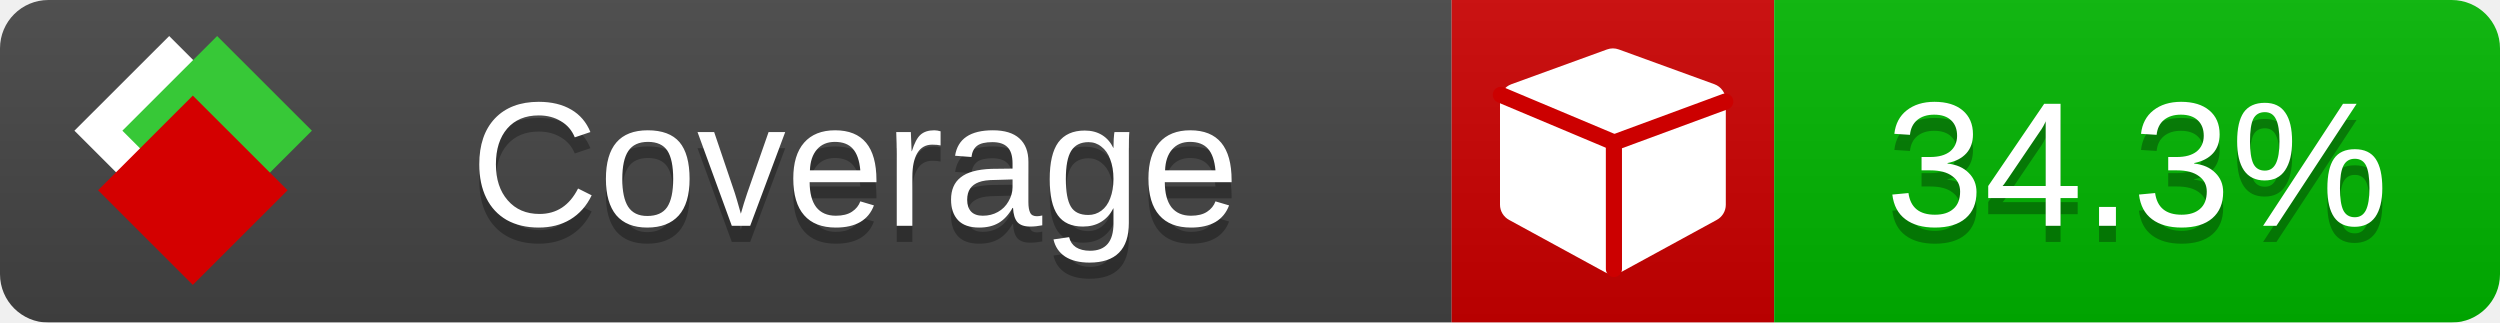
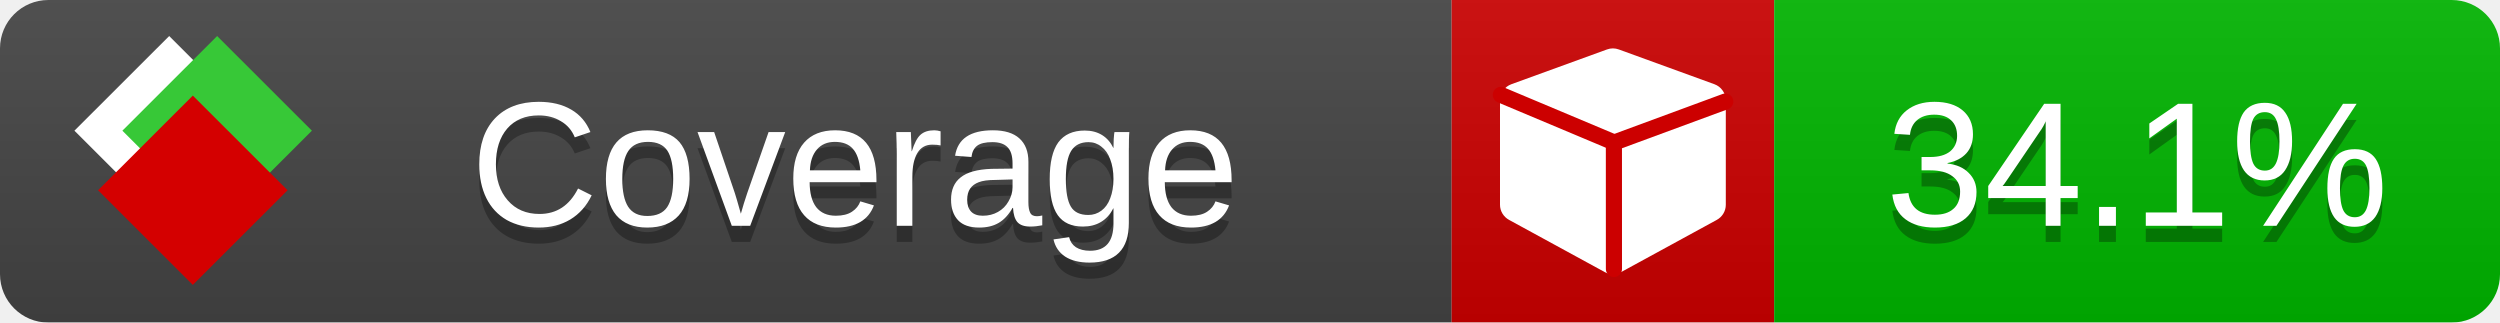
<svg xmlns="http://www.w3.org/2000/svg" xmlns:xlink="http://www.w3.org/1999/xlink" width="155" height="20">
  <style type="text/css">
          
            @keyframes fade1 {
                0% { visibility: visible; opacity: 1; }
               23% { visibility: visible; opacity: 1; }
               25% { visibility: hidden; opacity: 0; }
               48% { visibility: hidden; opacity: 0; }
               50% { visibility: hidden; opacity: 0; }
               73% { visibility: hidden; opacity: 0; }
               75% { visibility: hidden; opacity: 0; }
               98% { visibility: hidden; opacity: 0; }
              100% { visibility: visible; opacity: 1; }
            }
            @keyframes fade2 {
                0% { visibility: hidden; opacity: 0; }
               23% { visibility: hidden; opacity: 0; }
               25% { visibility: visible; opacity: 1; }
               48% { visibility: visible; opacity: 1; }
               50% { visibility: hidden; opacity: 0; }
               73% { visibility: hidden; opacity: 0; }
               75% { visibility: hidden; opacity: 0; }
               98% { visibility: hidden; opacity: 0; }
              100% { visibility: hidden; opacity: 0; }
            }
            @keyframes fade3 {
                0% { visibility: hidden; opacity: 0; }
               23% { visibility: hidden; opacity: 0; }
               25% { visibility: hidden; opacity: 0; }
               48% { visibility: hidden; opacity: 0; }
               50% { visibility: visible; opacity: 1; }
               73% { visibility: visible; opacity: 1; }
               75% { visibility: hidden; opacity: 0; }
               98% { visibility: hidden; opacity: 0; }
              100% { visibility: hidden; opacity: 0; }
            }
            @keyframes fade4 {
                0% { visibility: hidden; opacity: 0; }
               23% { visibility: hidden; opacity: 0; }
               25% { visibility: hidden; opacity: 0; }
               48% { visibility: hidden; opacity: 0; }
               50% { visibility: hidden; opacity: 0; }
               73% { visibility: hidden; opacity: 0; }
               75% { visibility: visible; opacity: 1; }
               98% { visibility: visible; opacity: 1; }
              100% { visibility: hidden; opacity: 0; }
            }
            .linecoverage {
                animation-duration: 15s;
                animation-name: fade1;
                animation-iteration-count: infinite;
            }
            .branchcoverage {
                animation-duration: 15s;
                animation-name: fade2;
                animation-iteration-count: infinite;
            }
            .methodcoverage {
                animation-duration: 15s;
                animation-name: fade3;
                animation-iteration-count: infinite;
            }
            .fullmethodcoverage {
                animation-duration: 15s;
                animation-name: fade4;
                animation-iteration-count: infinite;
            }
          
    </style>
  <defs>
    <linearGradient id="gradient" x2="0" y2="100%">
      <stop offset="0" stop-color="#bbb" stop-opacity=".1" />
      <stop offset="1" stop-opacity=".1" />
    </linearGradient>
    <linearGradient id="c">
      <stop offset="0" stop-color="#d40000" />
      <stop offset="1" stop-color="#ff2a2a" />
    </linearGradient>
    <linearGradient id="a">
      <stop offset="0" stop-color="#e0e0de" />
      <stop offset="1" stop-color="#fff" />
    </linearGradient>
    <linearGradient id="b">
      <stop offset="0" stop-color="#37c837" />
      <stop offset="1" stop-color="#217821" />
    </linearGradient>
    <linearGradient xlink:href="#a" id="e" x1="106.44" x2="69.96" y1="-11.96" y2="-46.84" gradientTransform="matrix(-.8426 -.00045 -.00045 -.8426 -94.27 -75.82)" gradientUnits="userSpaceOnUse" />
    <linearGradient xlink:href="#b" id="f" x1="56.19" x2="77.97" y1="-23.45" y2="10.62" gradientTransform="matrix(.8426 .00045 .00045 .8426 94.27 75.82)" gradientUnits="userSpaceOnUse" />
    <linearGradient xlink:href="#c" id="g" x1="79.98" x2="132.9" y1="10.79" y2="10.79" gradientTransform="matrix(.8426 .00045 .00045 .8426 94.27 75.82)" gradientUnits="userSpaceOnUse" />
    <mask id="mask">
      <rect width="155" height="20" rx="3" fill="#fff" />
    </mask>
    <g id="icon" transform="matrix(.04486 0 0 .04481 -.48 -.63)">
      <rect width="52.92" height="52.92" x="-109.72" y="-27.13" fill="url(#e)" transform="rotate(-135)" />
      <rect width="52.92" height="52.92" x="70.19" y="-39.18" fill="url(#f)" transform="rotate(45)" />
      <rect width="52.92" height="52.92" x="80.05" y="-15.74" fill="url(#g)" transform="rotate(45)" />
    </g>
  </defs>
  <g mask="url(#mask)">
    <rect x="0" y="0" width="90" height="20" fill="#444" />
    <rect x="90" y="0" width="20" height="20" fill="#c00" />
    <rect x="110" y="0" width="45" height="20" fill="#00B600" />
    <rect x="0" y="0" width="155" height="20" fill="url(#gradient)" />
  </g>
  <g>
    <path class="" fill="#fff" d="m 107,6.231 v 6.462 c 0,0.196 -0.051,0.379 -0.151,0.547 -0.101,0.168 -0.238,0.3 -0.412,0.395 l -5.923,3.231 c -0.157,0.09 -0.328,0.135 -0.513,0.135 -0.185,0 -0.356,-0.045 -0.513,-0.135 l -5.923,-3.231 C 93.39,13.539 93.252,13.407 93.151,13.239 93.05,13.071 93,12.889 93,12.692 v -6.462 c 0,-0.224 0.065,-0.429 0.194,-0.614 0.129,-0.185 0.3,-0.317 0.513,-0.395 l 5.923,-2.154 c 0.123,-0.045 0.247,-0.067 0.37,-0.067 0.123,0 0.247,0.022 0.37,0.067 l 5.923,2.154 c 0.213,0.079 0.384,0.21 0.513,0.395 0.129,0.185 0.194,0.39 0.194,0.614 z" />
    <path class="" style="fill:none;stroke:#cc0000;stroke-width:1;stroke-linecap:round;stroke-dasharray:none;stroke-opacity:1" d="m 100.064,16.677 -0.002,-7.833 6.906,-2.547" />
    <path class="" style="fill:none;stroke:#cc0000;stroke-width:1;stroke-linecap:round;stroke-dasharray:none;stroke-opacity:1" d="M 99.914,8.765 93.052,5.882" />
  </g>
  <g fill="#fff" text-anchor="middle" font-family="Verdana,Arial,Geneva,sans-serif" font-size="11">
    <a xlink:href="https://github.com/danielpalme/ReportGenerator" target="_top">
      <use xlink:href="#icon" transform="translate(3,1) scale(3.5)" />
    </a>
    <text x="53" y="15" fill="#010101" fill-opacity=".3">Coverage</text>
    <text x="53" y="14" fill="#fff">Coverage</text>
-     <text class="" x="132.5" y="15" fill="#010101" fill-opacity=".3">34.3%</text>
-     <text class="" x="132.5" y="14">34.3%</text>
+     <text class="" x="132.5" y="15" fill="#010101" fill-opacity=".3">34.1%</text>
+     <text class="" x="132.5" y="14">34.1%</text>
  </g>
  <g>
    <rect class="" x="90" y="0" width="65" height="20" fill-opacity="0" />
  </g>
</svg>
